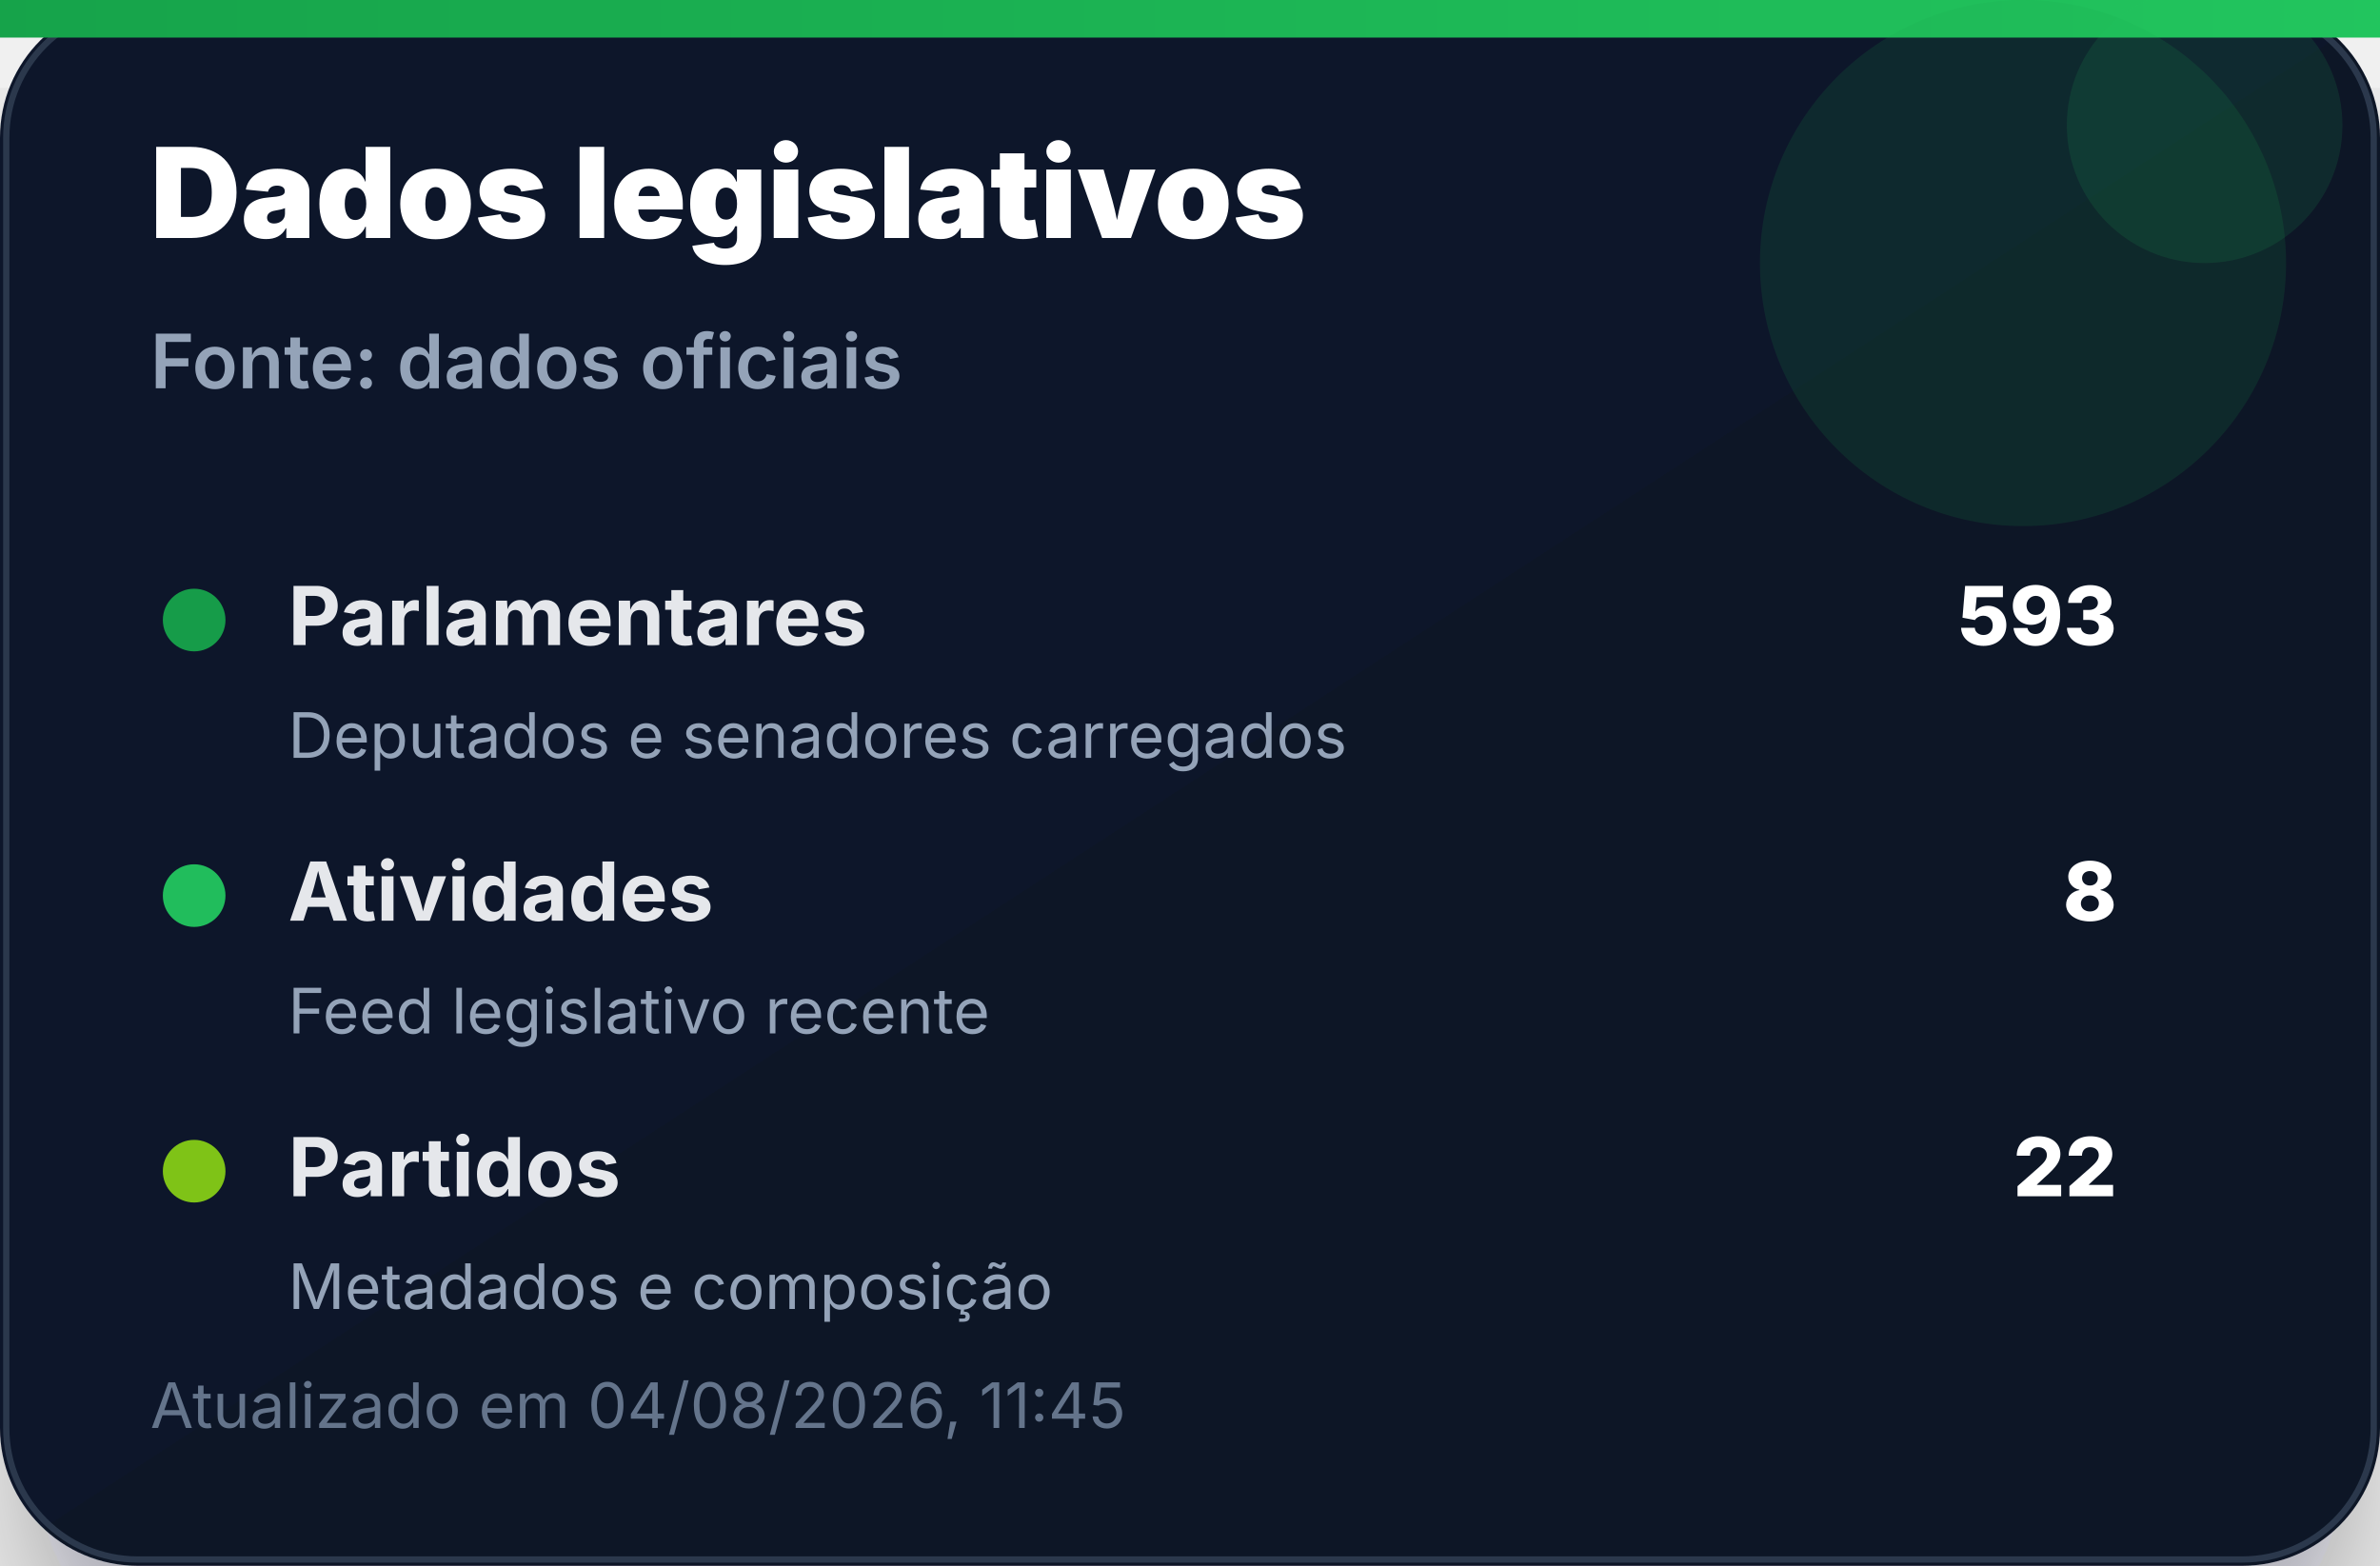
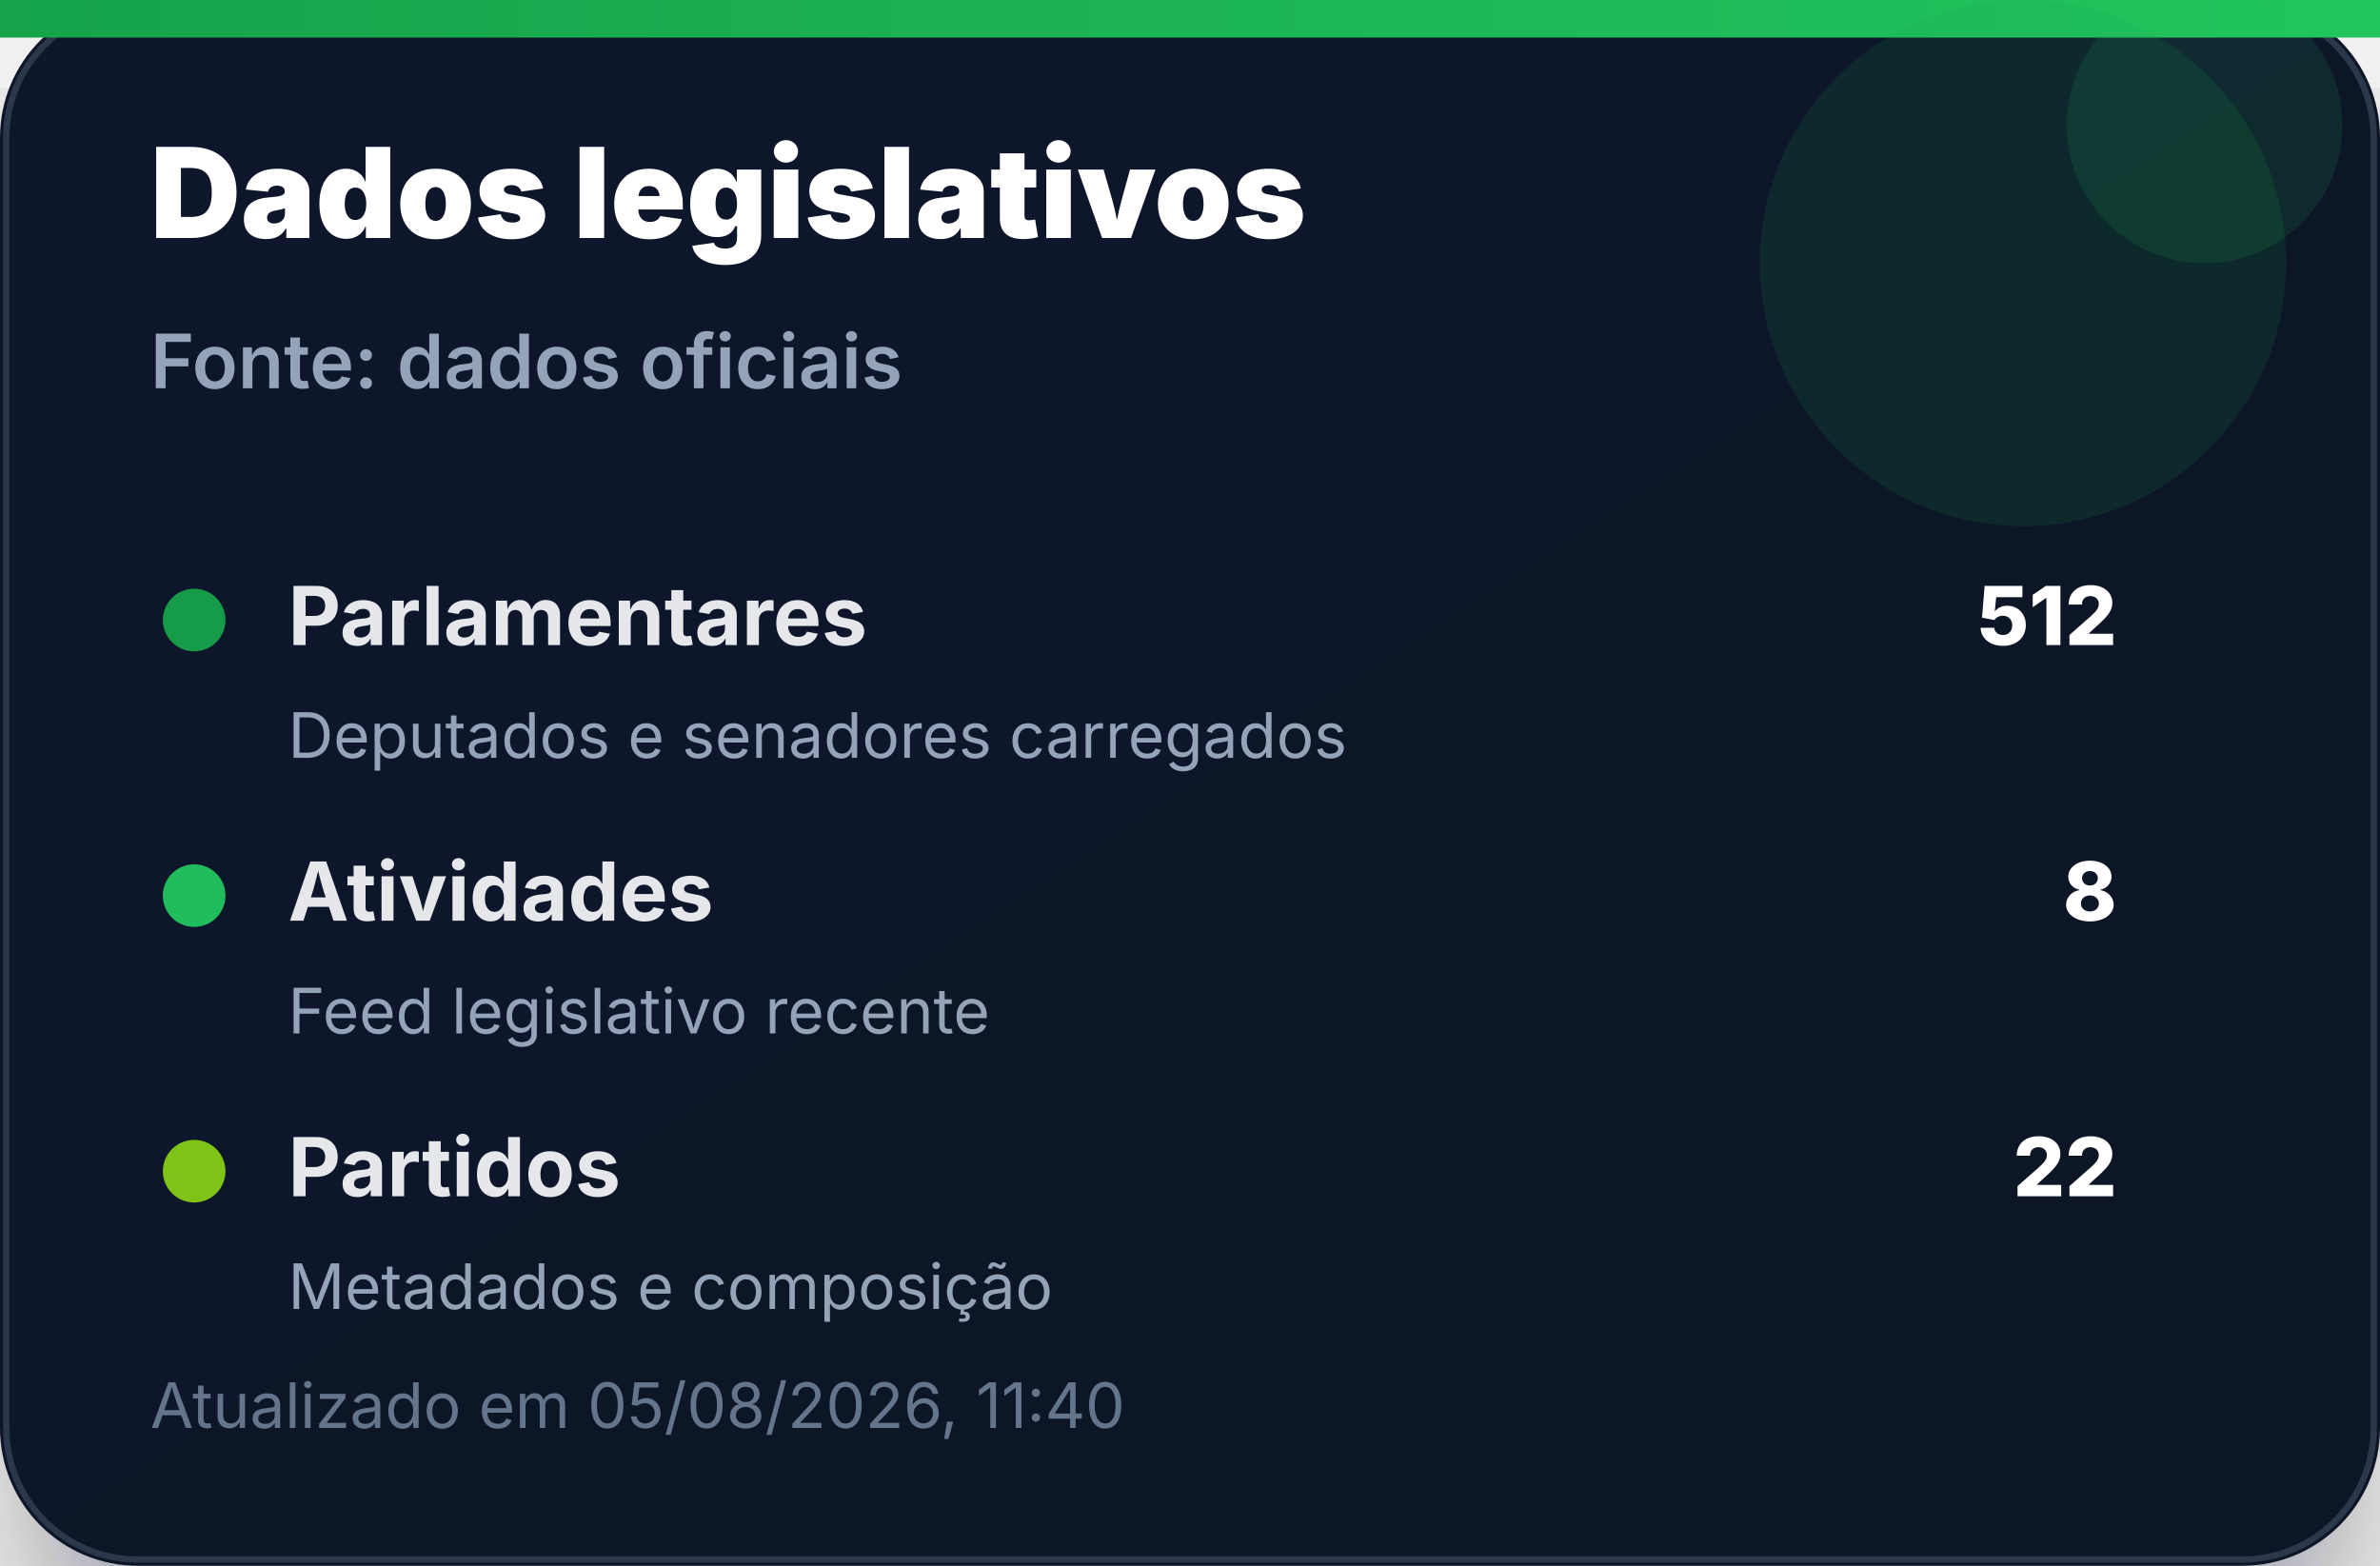
<svg xmlns="http://www.w3.org/2000/svg" width="380" height="250" viewBox="0 0 380 250" role="img" aria-label="Dados legislativos">
  <defs>
    <linearGradient id="bg" x1="0" x2="1" y1="0" y2="1">
      <stop offset="0%" stop-color="#0f172a" />
      <stop offset="100%" stop-color="#111827" />
    </linearGradient>
    <linearGradient id="accent" x1="0" x2="1">
      <stop offset="0%" stop-color="#16a34a" />
      <stop offset="100%" stop-color="#22c55e" />
    </linearGradient>
    <filter id="shadow" x="-20%" y="-20%" width="140%" height="140%">
      <feDropShadow dx="0" dy="14" stdDeviation="14" flood-color="#020617" flood-opacity="0.35" />
    </filter>
  </defs>
  <rect width="380" height="250" rx="22" fill="url(#bg)" filter="url(#shadow)" />
  <rect x="1" y="1" width="378" height="248" rx="21" fill="none" stroke="#334155" stroke-opacity="0.8" />
  <rect x="0" y="0" width="380" height="6" fill="url(#accent)" />
  <circle cx="323" cy="42" r="42" fill="#16a34a" opacity="0.14" />
  <circle cx="352" cy="20" r="22" fill="#22c55e" opacity="0.12" />
  <text x="24" y="38" font-family="Inter, Segoe UI, Arial, sans-serif" font-size="20" font-weight="900" fill="#ffffff">Dados legislativos</text>
  <text x="24" y="62" font-family="Inter, Segoe UI, Arial, sans-serif" font-size="12" font-weight="600" fill="#94a3b8">Fonte: dados oficiais</text>
  <g transform="translate(24 92)">
    <circle cx="7" cy="7" r="5" fill="#16a34a" opacity="0.95" />
    <text x="22" y="11" font-family="Inter, Segoe UI, Arial, sans-serif" font-size="13" font-weight="700" fill="#e5e7eb">Parlamentares</text>
-     <text x="314" y="11" text-anchor="end" font-family="Inter, Segoe UI, Arial, sans-serif" font-size="13" font-weight="800" fill="#ffffff">593</text>
+     <text x="314" y="11" text-anchor="end" font-family="Inter, Segoe UI, Arial, sans-serif" font-size="13" font-weight="800" fill="#ffffff">512</text>
    <text x="22" y="29" font-family="Inter, Segoe UI, Arial, sans-serif" font-size="10" fill="#94a3b8">Deputados e senadores carregados</text>
  </g>
  <g transform="translate(24 136)">
    <circle cx="7" cy="7" r="5" fill="#22c55e" opacity="0.95" />
    <text x="22" y="11" font-family="Inter, Segoe UI, Arial, sans-serif" font-size="13" font-weight="700" fill="#e5e7eb">Atividades</text>
    <text x="314" y="11" text-anchor="end" font-family="Inter, Segoe UI, Arial, sans-serif" font-size="13" font-weight="800" fill="#ffffff">8</text>
    <text x="22" y="29" font-family="Inter, Segoe UI, Arial, sans-serif" font-size="10" fill="#94a3b8">Feed legislativo recente</text>
  </g>
  <g transform="translate(24 180)">
    <circle cx="7" cy="7" r="5" fill="#84cc16" opacity="0.95" />
    <text x="22" y="11" font-family="Inter, Segoe UI, Arial, sans-serif" font-size="13" font-weight="700" fill="#e5e7eb">Partidos</text>
    <text x="314" y="11" text-anchor="end" font-family="Inter, Segoe UI, Arial, sans-serif" font-size="13" font-weight="800" fill="#ffffff">22</text>
    <text x="22" y="29" font-family="Inter, Segoe UI, Arial, sans-serif" font-size="10" fill="#94a3b8">Metadados e composição</text>
  </g>
-   <text x="24" y="228" font-family="Inter, Segoe UI, Arial, sans-serif" font-size="10" fill="#64748b">Atualizado em 04/08/2026, 11:45</text>
+   <text x="24" y="228" font-family="Inter, Segoe UI, Arial, sans-serif" font-size="10" fill="#64748b">Atualizado em 05/08/2026, 11:40</text>
</svg>
